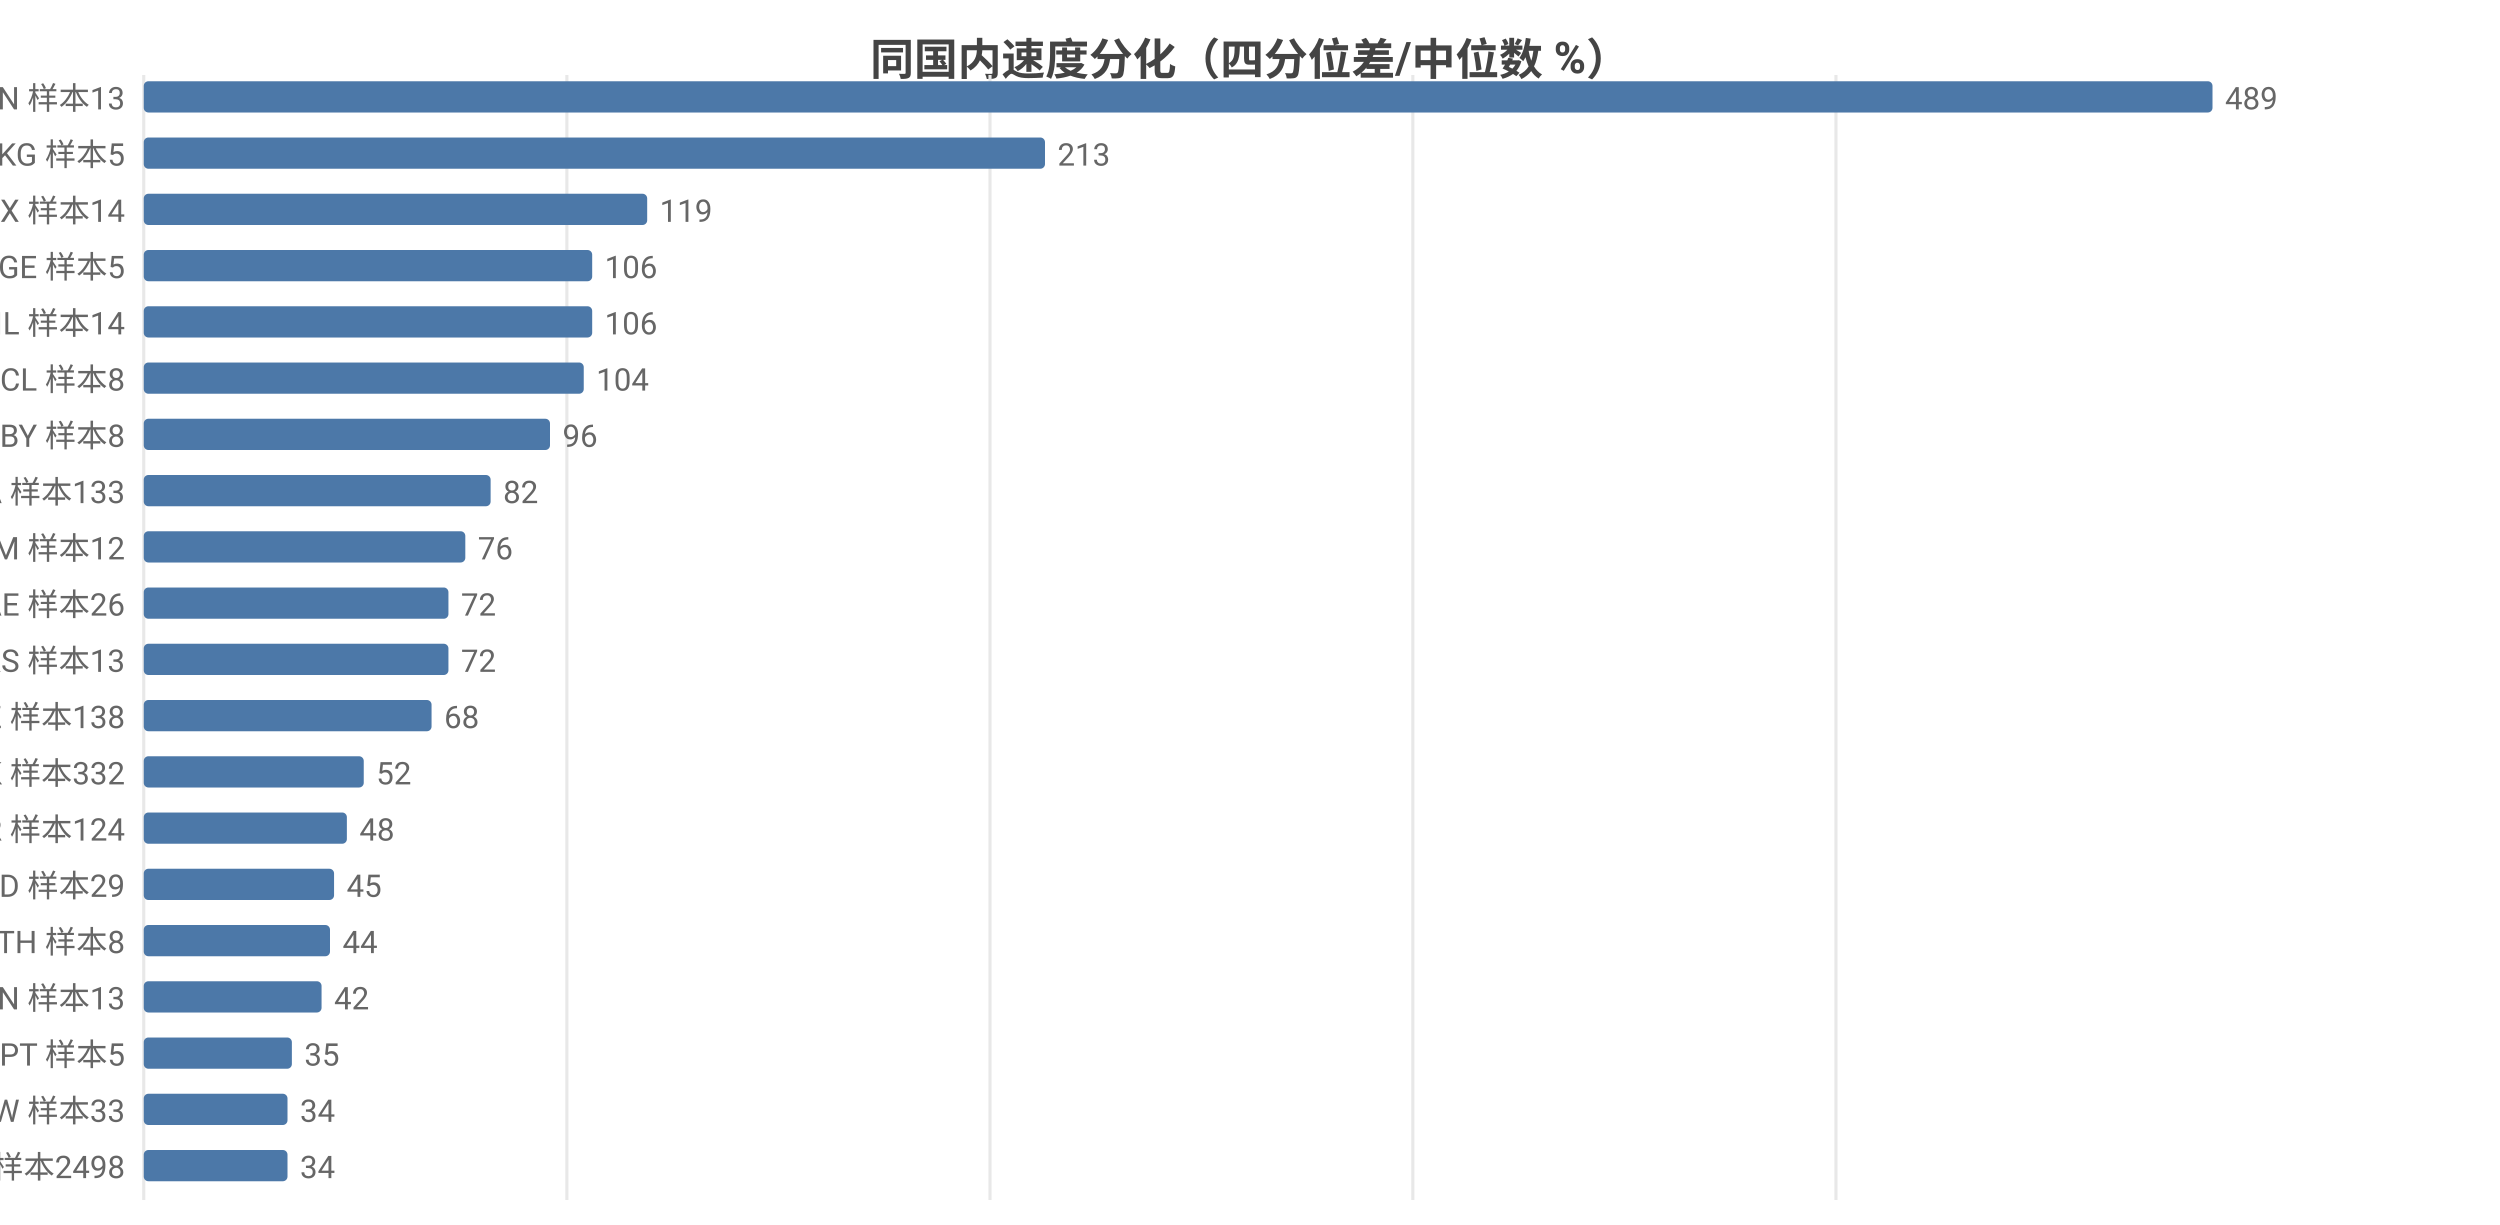
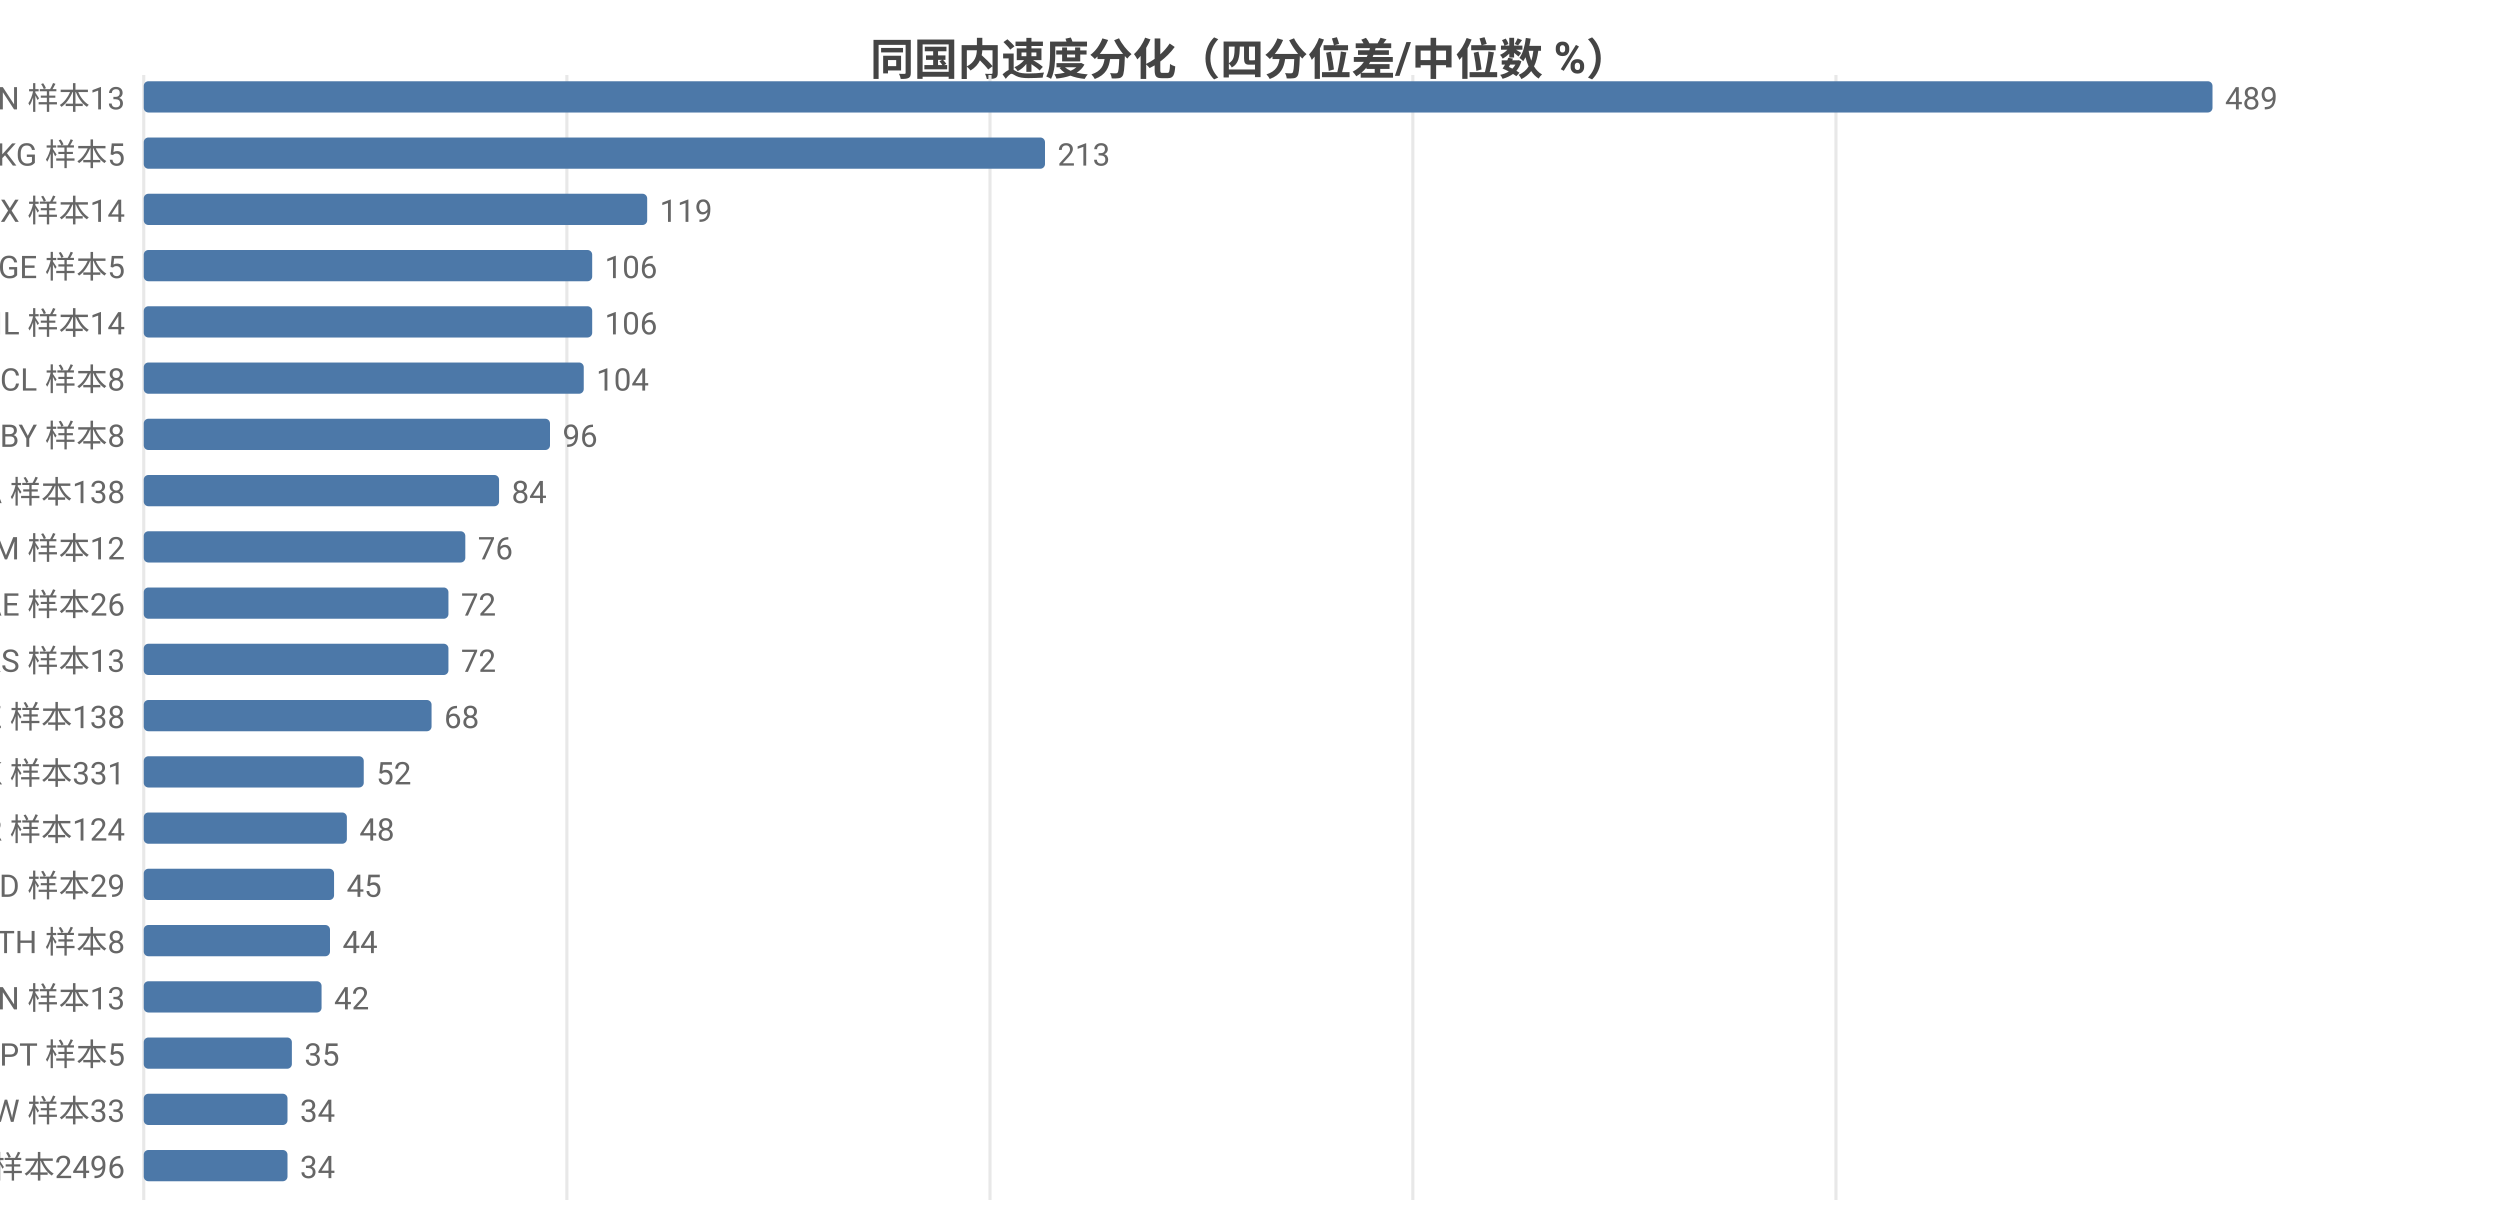
<svg xmlns="http://www.w3.org/2000/svg" width="800" height="392" viewBox="0 0 800 392">
  <rect width="800" height="392" fill="#ffffff" />
  <style>text{font-family:system-ui,-apple-system,'Segoe UI',Roboto,'PingFang SC','Microsoft YaHei','Noto Sans CJK SC',sans-serif}.g{stroke:#e8e8e8;stroke-width:1}.a{stroke:#999;stroke-width:1}.t{font-size:10px;fill:#666}.m{font-size:10px;text-anchor:middle;fill:#666}.e{font-size:10px;text-anchor:end;fill:#666}.l{font-size:11px;fill:#333}.tt{font-size:14px;font-weight:600;text-anchor:middle;fill:#444}.em{font-size:13px;text-anchor:middle;fill:#999}</style>
  <text class="tt" x="400.0" y="24">同国内速度分化（四分位差/中位数 %）</text>
  <line class="g" x1="46" y1="24" x2="46" y2="384" />
  <line class="g" x1="181.4" y1="24" x2="181.4" y2="384" />
  <line class="g" x1="316.8" y1="24" x2="316.8" y2="384" />
  <line class="g" x1="452.1" y1="24" x2="452.1" y2="384" />
  <line class="g" x1="587.5" y1="24" x2="587.5" y2="384" />
  <text class="e" x="40" y="35">CN 样本13</text>
  <rect x="46" y="26" width="662" height="10" fill="#4c78a8" rx="1.5" />
  <text class="t" x="712" y="35">489</text>
  <text class="e" x="40" y="53">KG 样本5</text>
  <rect x="46" y="44" width="288.4" height="10" fill="#4c78a8" rx="1.5" />
  <text class="t" x="338.4" y="53">213</text>
  <text class="e" x="40" y="71">MX 样本14</text>
  <rect x="46" y="62" width="161.1" height="10" fill="#4c78a8" rx="1.5" />
  <text class="t" x="211.1" y="71">119</text>
  <text class="e" x="40" y="89">GE 样本5</text>
  <rect x="46" y="80" width="143.5" height="10" fill="#4c78a8" rx="1.5" />
  <text class="t" x="193.5" y="89">106</text>
  <text class="e" x="40" y="107">IL 样本14</text>
  <rect x="46" y="98" width="143.5" height="10" fill="#4c78a8" rx="1.5" />
  <text class="t" x="193.5" y="107">106</text>
  <text class="e" x="40" y="125">CL 样本8</text>
  <rect x="46" y="116" width="140.8" height="10" fill="#4c78a8" rx="1.5" />
  <text class="t" x="190.8" y="125">104</text>
  <text class="e" x="40" y="143">BY 样本8</text>
  <rect x="46" y="134" width="130.0" height="10" fill="#4c78a8" rx="1.5" />
  <text class="t" x="180.0" y="143">96</text>
-   <text class="e" x="40" y="161">CA 样本133</text>
-   <rect x="46" y="152" width="111.0" height="10" fill="#4c78a8" rx="1.5" />
-   <text class="t" x="161.0" y="161">82</text>
+   <text class="e" x="40" y="161">CA 样本138</text>
+   <rect x="46" y="152" width="113.7" height="10" fill="#4c78a8" rx="1.5" />
+   <text class="t" x="163.7" y="161">84</text>
  <text class="e" x="40" y="179">AM 样本12</text>
  <rect x="46" y="170" width="102.9" height="10" fill="#4c78a8" rx="1.5" />
  <text class="t" x="152.9" y="179">76</text>
  <text class="e" x="40" y="197">AE 样本26</text>
  <rect x="46" y="188" width="97.5" height="10" fill="#4c78a8" rx="1.5" />
  <text class="t" x="147.5" y="197">72</text>
  <text class="e" x="40" y="215">RS 样本13</text>
  <rect x="46" y="206" width="97.5" height="10" fill="#4c78a8" rx="1.5" />
  <text class="t" x="147.5" y="215">72</text>
  <text class="e" x="40" y="233">KZ 样本138</text>
  <rect x="46" y="224" width="92.1" height="10" fill="#4c78a8" rx="1.5" />
  <text class="t" x="142.1" y="233">68</text>
-   <text class="e" x="40" y="251">HK 样本332</text>
+   <text class="e" x="40" y="251">HK 样本331</text>
  <rect x="46" y="242" width="70.4" height="10" fill="#4c78a8" rx="1.5" />
  <text class="t" x="120.4" y="251">52</text>
  <text class="e" x="40" y="269">KR 样本124</text>
  <rect x="46" y="260" width="65.0" height="10" fill="#4c78a8" rx="1.5" />
  <text class="t" x="115.0" y="269">48</text>
  <text class="e" x="40" y="287">MD 样本29</text>
  <rect x="46" y="278" width="60.9" height="10" fill="#4c78a8" rx="1.5" />
  <text class="t" x="110.9" y="287">45</text>
  <text class="e" x="40" y="305">TH 样本8</text>
  <rect x="46" y="296" width="59.6" height="10" fill="#4c78a8" rx="1.5" />
  <text class="t" x="109.6" y="305">44</text>
  <text class="e" x="40" y="323">VN 样本13</text>
  <rect x="46" y="314" width="56.9" height="10" fill="#4c78a8" rx="1.5" />
  <text class="t" x="106.9" y="323">42</text>
  <text class="e" x="40" y="341">PT 样本5</text>
  <rect x="46" y="332" width="47.4" height="10" fill="#4c78a8" rx="1.5" />
  <text class="t" x="97.4" y="341">35</text>
  <text class="e" x="40" y="359">TW 样本33</text>
  <rect x="46" y="350" width="46.0" height="10" fill="#4c78a8" rx="1.5" />
  <text class="t" x="96.0" y="359">34</text>
-   <text class="e" x="40" y="377">US 样本2498</text>
+   <text class="e" x="40" y="377">US 样本2496</text>
  <rect x="46" y="368" width="46.0" height="10" fill="#4c78a8" rx="1.5" />
  <text class="t" x="96.0" y="377">34</text>
</svg>
